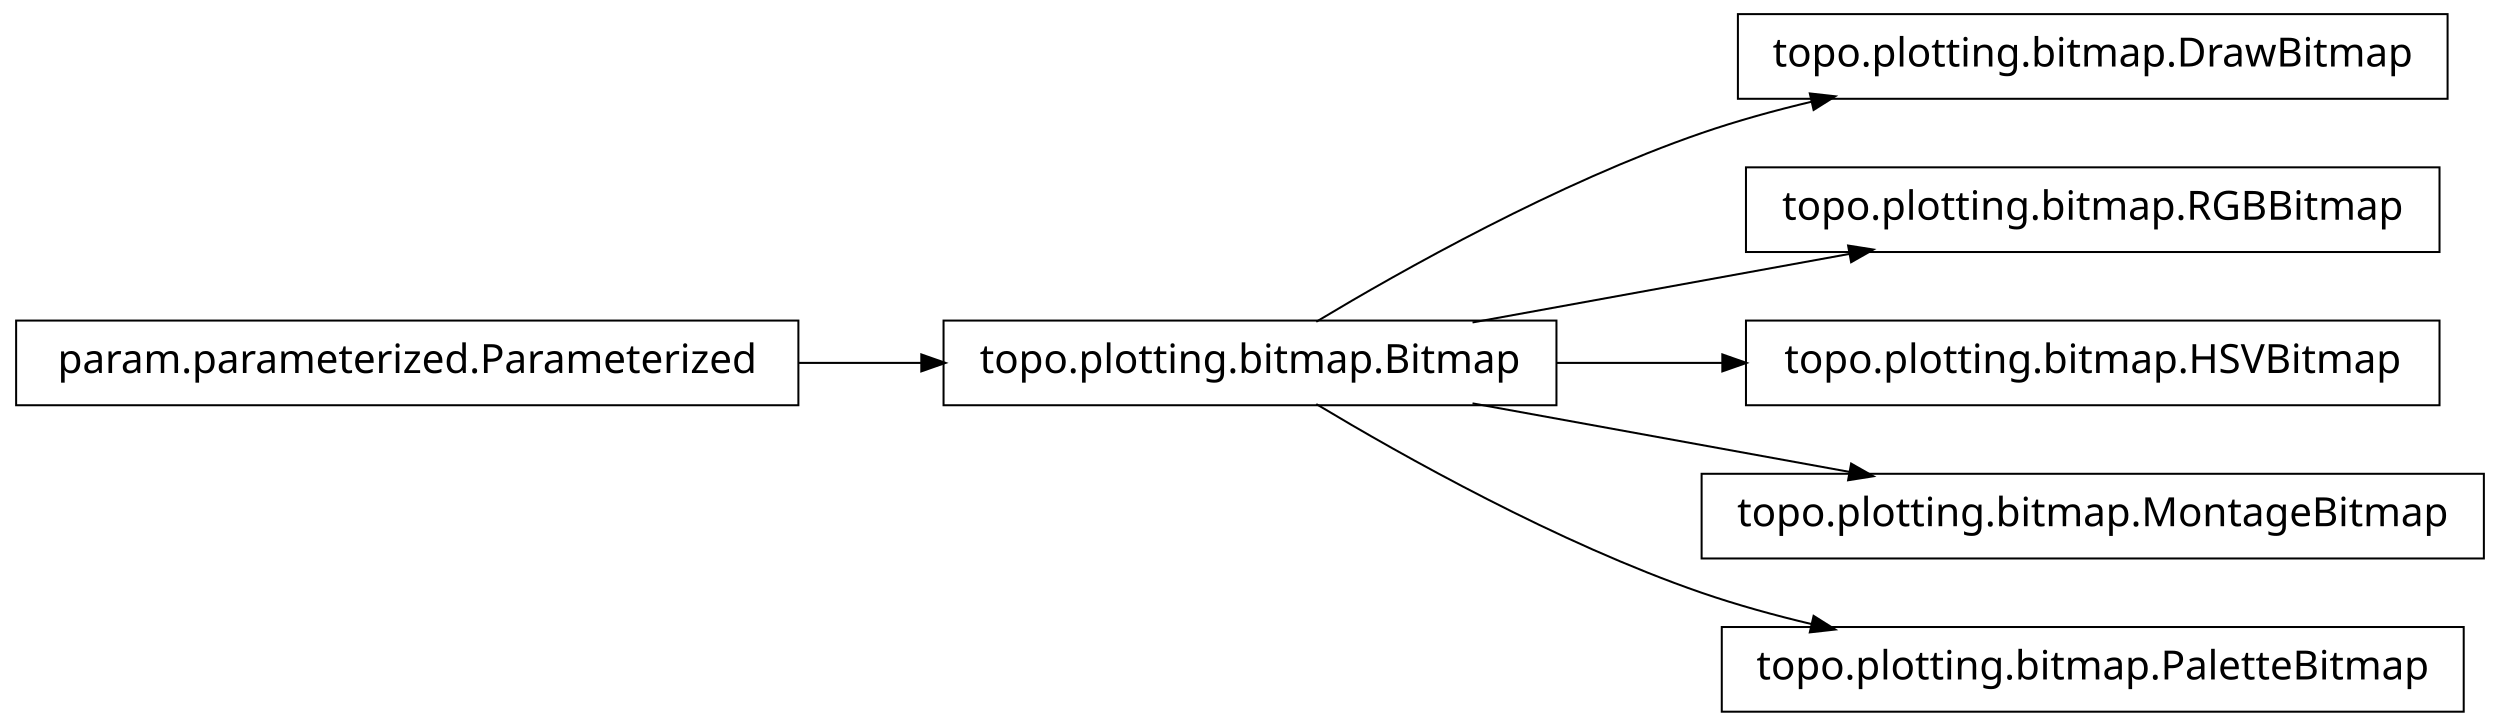
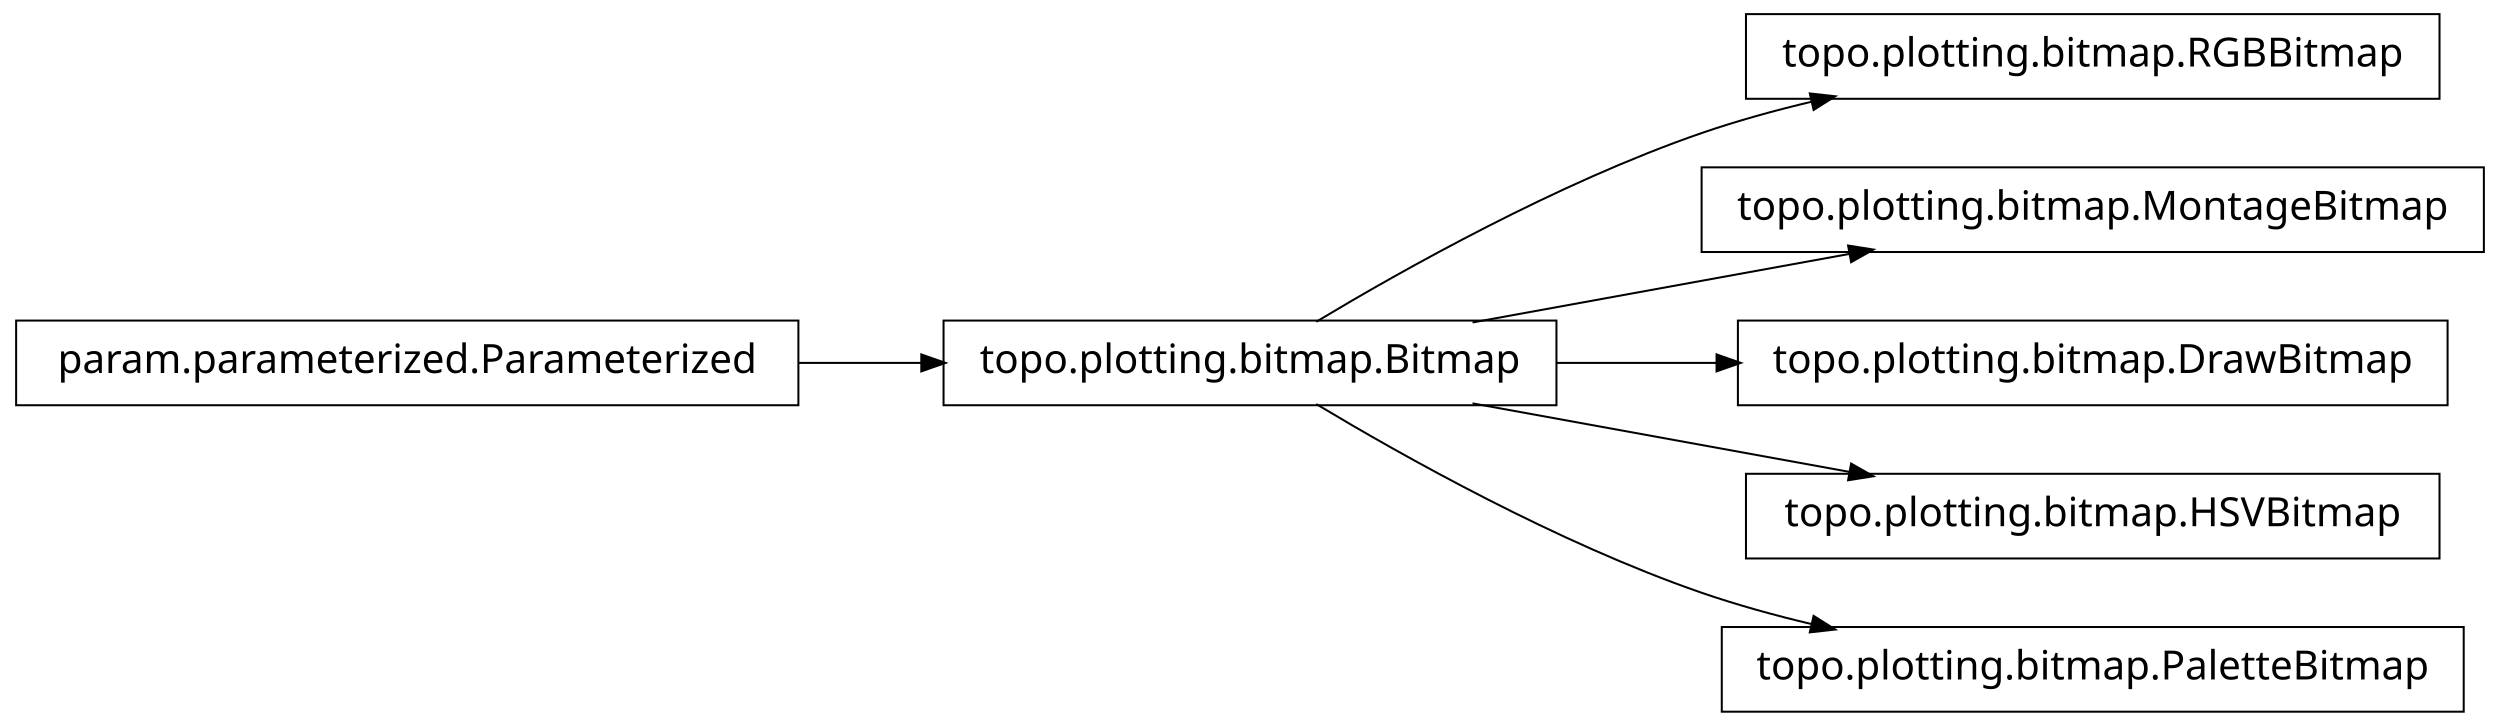
<svg xmlns="http://www.w3.org/2000/svg" width="620pt" height="180pt" viewBox="0.00 0.00 620.00 180.00">
  <g id="graph1" class="graph" transform="scale(1 1) rotate(0) translate(4 176)">
    <polygon fill="white" stroke="white" points="-4,5 -4,-176 617,-176 617,5 -4,5" />
    <g id="node1" class="node">
+       <polygon fill="none" stroke="black" stroke-width="0.5" points="601,-172.5 429,-172.5 429,-151.5 601,-151.5 601,-172.5" />
+       <text text-anchor="middle" x="515" y="-159.5" font-family="Vera" font-size="10.00">topo.plotting.bitmap.RGBBitmap</text>
+     </g>
+     <g id="node2" class="node">
      <polygon fill="none" stroke="black" stroke-width="0.5" points="382,-96.5 230,-96.5 230,-75.5 382,-75.5 382,-96.5" />
      <text text-anchor="middle" x="306" y="-83.5" font-family="Vera" font-size="10.00">topo.plotting.bitmap.Bitmap</text>
    </g>
-     <g id="node4" class="node">
-       <polygon fill="none" stroke="black" stroke-width="0.5" points="603,-172.5 427,-172.5 427,-151.5 603,-151.5 603,-172.5" />
-       <text text-anchor="middle" x="515" y="-159.5" font-family="Vera" font-size="10.00">topo.plotting.bitmap.DrawBitmap</text>
-     </g>
-     <g id="edge4" class="edge">
+     <g id="edge2" class="edge">
      <path fill="none" stroke="black" stroke-width="0.5" d="M322.433,-96.209C343.714,-108.99 382.318,-130.694 418,-143 426.772,-146.025 436.167,-148.62 445.529,-150.832" />
      <polygon fill="black" stroke="black" points="445.153,-152.541 450.418,-151.953 445.936,-149.13 445.153,-152.541" />
    </g>
-     <g id="node6" class="node">
-       <polygon fill="none" stroke="black" stroke-width="0.5" points="601,-134.5 429,-134.5 429,-113.5 601,-113.5 601,-134.5" />
-       <text text-anchor="middle" x="515" y="-121.5" font-family="Vera" font-size="10.00">topo.plotting.bitmap.RGBBitmap</text>
+     <g id="node4" class="node">
+       <polygon fill="none" stroke="black" stroke-width="0.5" points="612,-134.5 418,-134.5 418,-113.5 612,-113.5 612,-134.5" />
+       <text text-anchor="middle" x="515" y="-121.5" font-family="Vera" font-size="10.00">topo.plotting.bitmap.MontageBitmap</text>
    </g>
-     <g id="edge6" class="edge">
+     <g id="edge4" class="edge">
      <path fill="none" stroke="black" stroke-width="0.5" d="M361.186,-96.034C389.996,-101.272 425.294,-107.69 454.806,-113.056" />
      <polygon fill="black" stroke="black" points="454.635,-114.803 459.868,-113.976 455.261,-111.36 454.635,-114.803" />
    </g>
    <g id="node8" class="node">
-       <polygon fill="none" stroke="black" stroke-width="0.5" points="601,-96.5 429,-96.5 429,-75.5 601,-75.5 601,-96.5" />
-       <text text-anchor="middle" x="515" y="-83.5" font-family="Vera" font-size="10.00">topo.plotting.bitmap.HSVBitmap</text>
+       <polygon fill="none" stroke="black" stroke-width="0.5" points="603,-96.5 427,-96.5 427,-75.5 603,-75.5 603,-96.5" />
+       <text text-anchor="middle" x="515" y="-83.5" font-family="Vera" font-size="10.00">topo.plotting.bitmap.DrawBitmap</text>
    </g>
    <g id="edge8" class="edge">
-       <path fill="none" stroke="black" stroke-width="0.5" d="M382.045,-86C395.455,-86 409.541,-86 423.325,-86" />
-       <polygon fill="black" stroke="black" points="423.387,-87.75 428.387,-86 423.387,-84.25 423.387,-87.75" />
+       <path fill="none" stroke="black" stroke-width="0.5" d="M382.045,-86C394.925,-86 408.429,-86 421.69,-86" />
+       <polygon fill="black" stroke="black" points="421.956,-87.75 426.956,-86 421.956,-84.25 421.956,-87.75" />
    </g>
    <g id="node10" class="node">
-       <polygon fill="none" stroke="black" stroke-width="0.5" points="612,-58.5 418,-58.5 418,-37.5 612,-37.5 612,-58.5" />
-       <text text-anchor="middle" x="515" y="-45.5" font-family="Vera" font-size="10.00">topo.plotting.bitmap.MontageBitmap</text>
+       <polygon fill="none" stroke="black" stroke-width="0.5" points="601,-58.5 429,-58.5 429,-37.5 601,-37.5 601,-58.5" />
+       <text text-anchor="middle" x="515" y="-45.5" font-family="Vera" font-size="10.00">topo.plotting.bitmap.HSVBitmap</text>
    </g>
    <g id="edge10" class="edge">
      <path fill="none" stroke="black" stroke-width="0.5" d="M361.186,-75.966C389.996,-70.728 425.294,-64.31 454.806,-58.944" />
      <polygon fill="black" stroke="black" points="455.261,-60.64 459.868,-58.024 454.635,-57.197 455.261,-60.64" />
    </g>
    <g id="node12" class="node">
      <polygon fill="none" stroke="black" stroke-width="0.5" points="607,-20.5 423,-20.5 423,0.5 607,0.5 607,-20.5" />
      <text text-anchor="middle" x="515" y="-7.5" font-family="Vera" font-size="10.00">topo.plotting.bitmap.PaletteBitmap</text>
    </g>
    <g id="edge12" class="edge">
      <path fill="none" stroke="black" stroke-width="0.5" d="M322.433,-75.791C343.714,-63.01 382.318,-41.306 418,-29 426.772,-25.975 436.167,-23.38 445.529,-21.168" />
      <polygon fill="black" stroke="black" points="445.936,-22.87 450.418,-20.047 445.153,-19.459 445.936,-22.87" />
    </g>
-     <g id="node2" class="node">
+     <g id="node6" class="node">
      <polygon fill="none" stroke="black" stroke-width="0.5" points="194,-96.5 5.68434e-14,-96.5 0,-75.5 194,-75.5 194,-96.5" />
      <text text-anchor="middle" x="97" y="-83.5" font-family="Vera" font-size="10.00">param.parameterized.Parameterized</text>
    </g>
-     <g id="edge2" class="edge">
+     <g id="edge6" class="edge">
      <path fill="none" stroke="black" stroke-width="0.5" d="M194.158,-86C204.325,-86 214.585,-86 224.55,-86" />
      <polygon fill="black" stroke="black" points="224.733,-87.75 229.733,-86 224.733,-84.25 224.733,-87.75" />
    </g>
  </g>
</svg>
